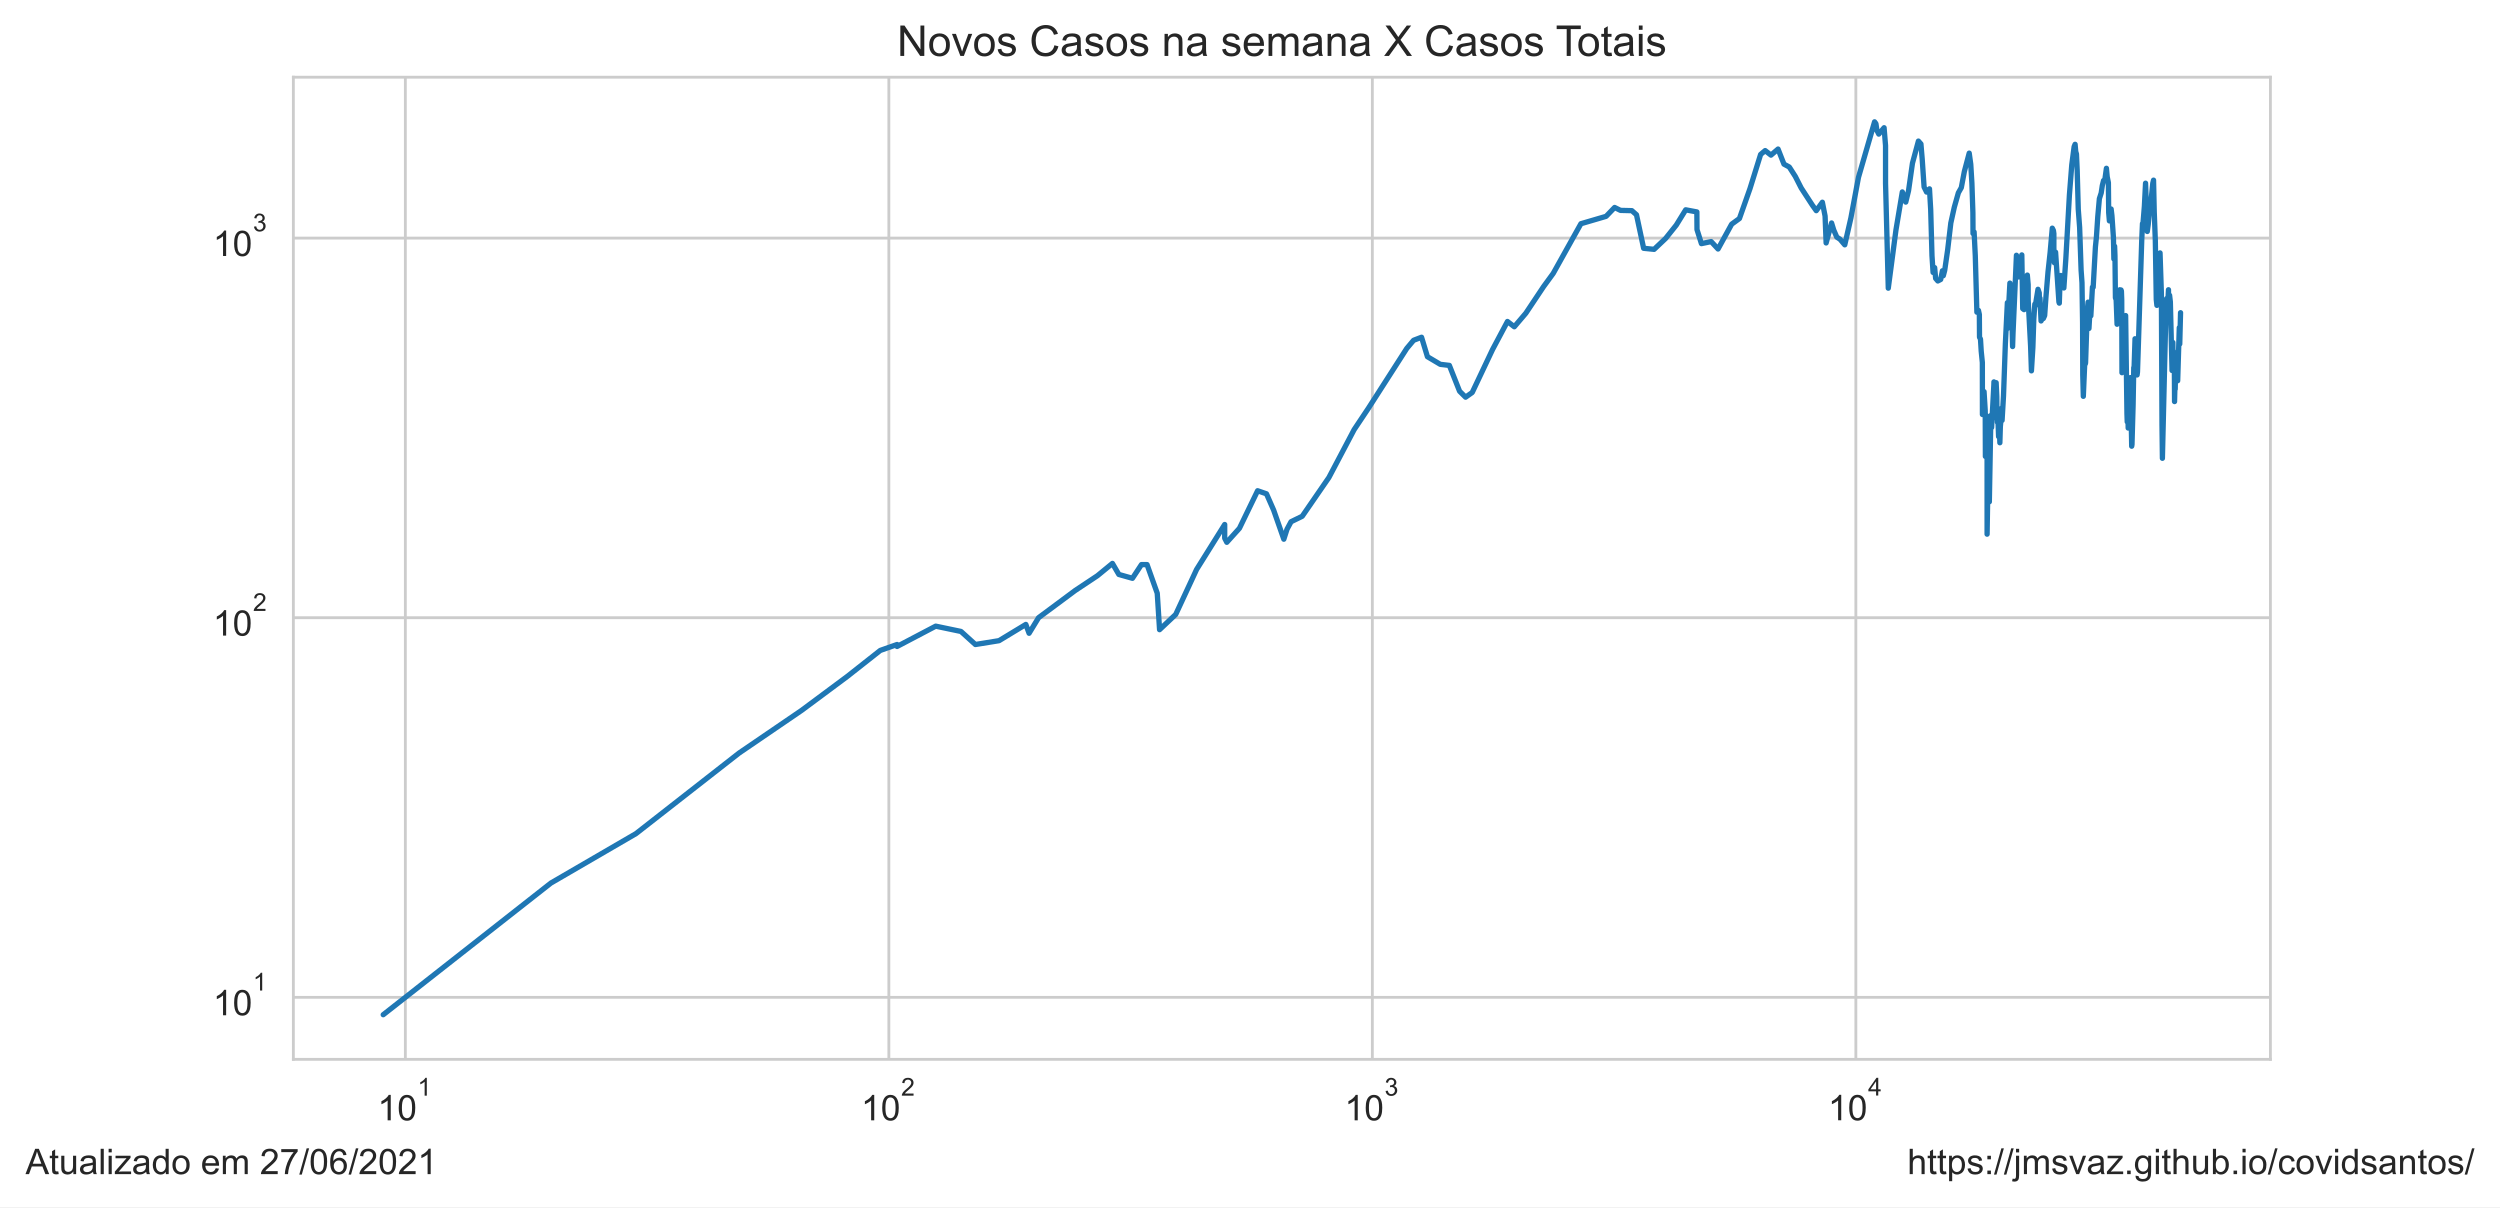
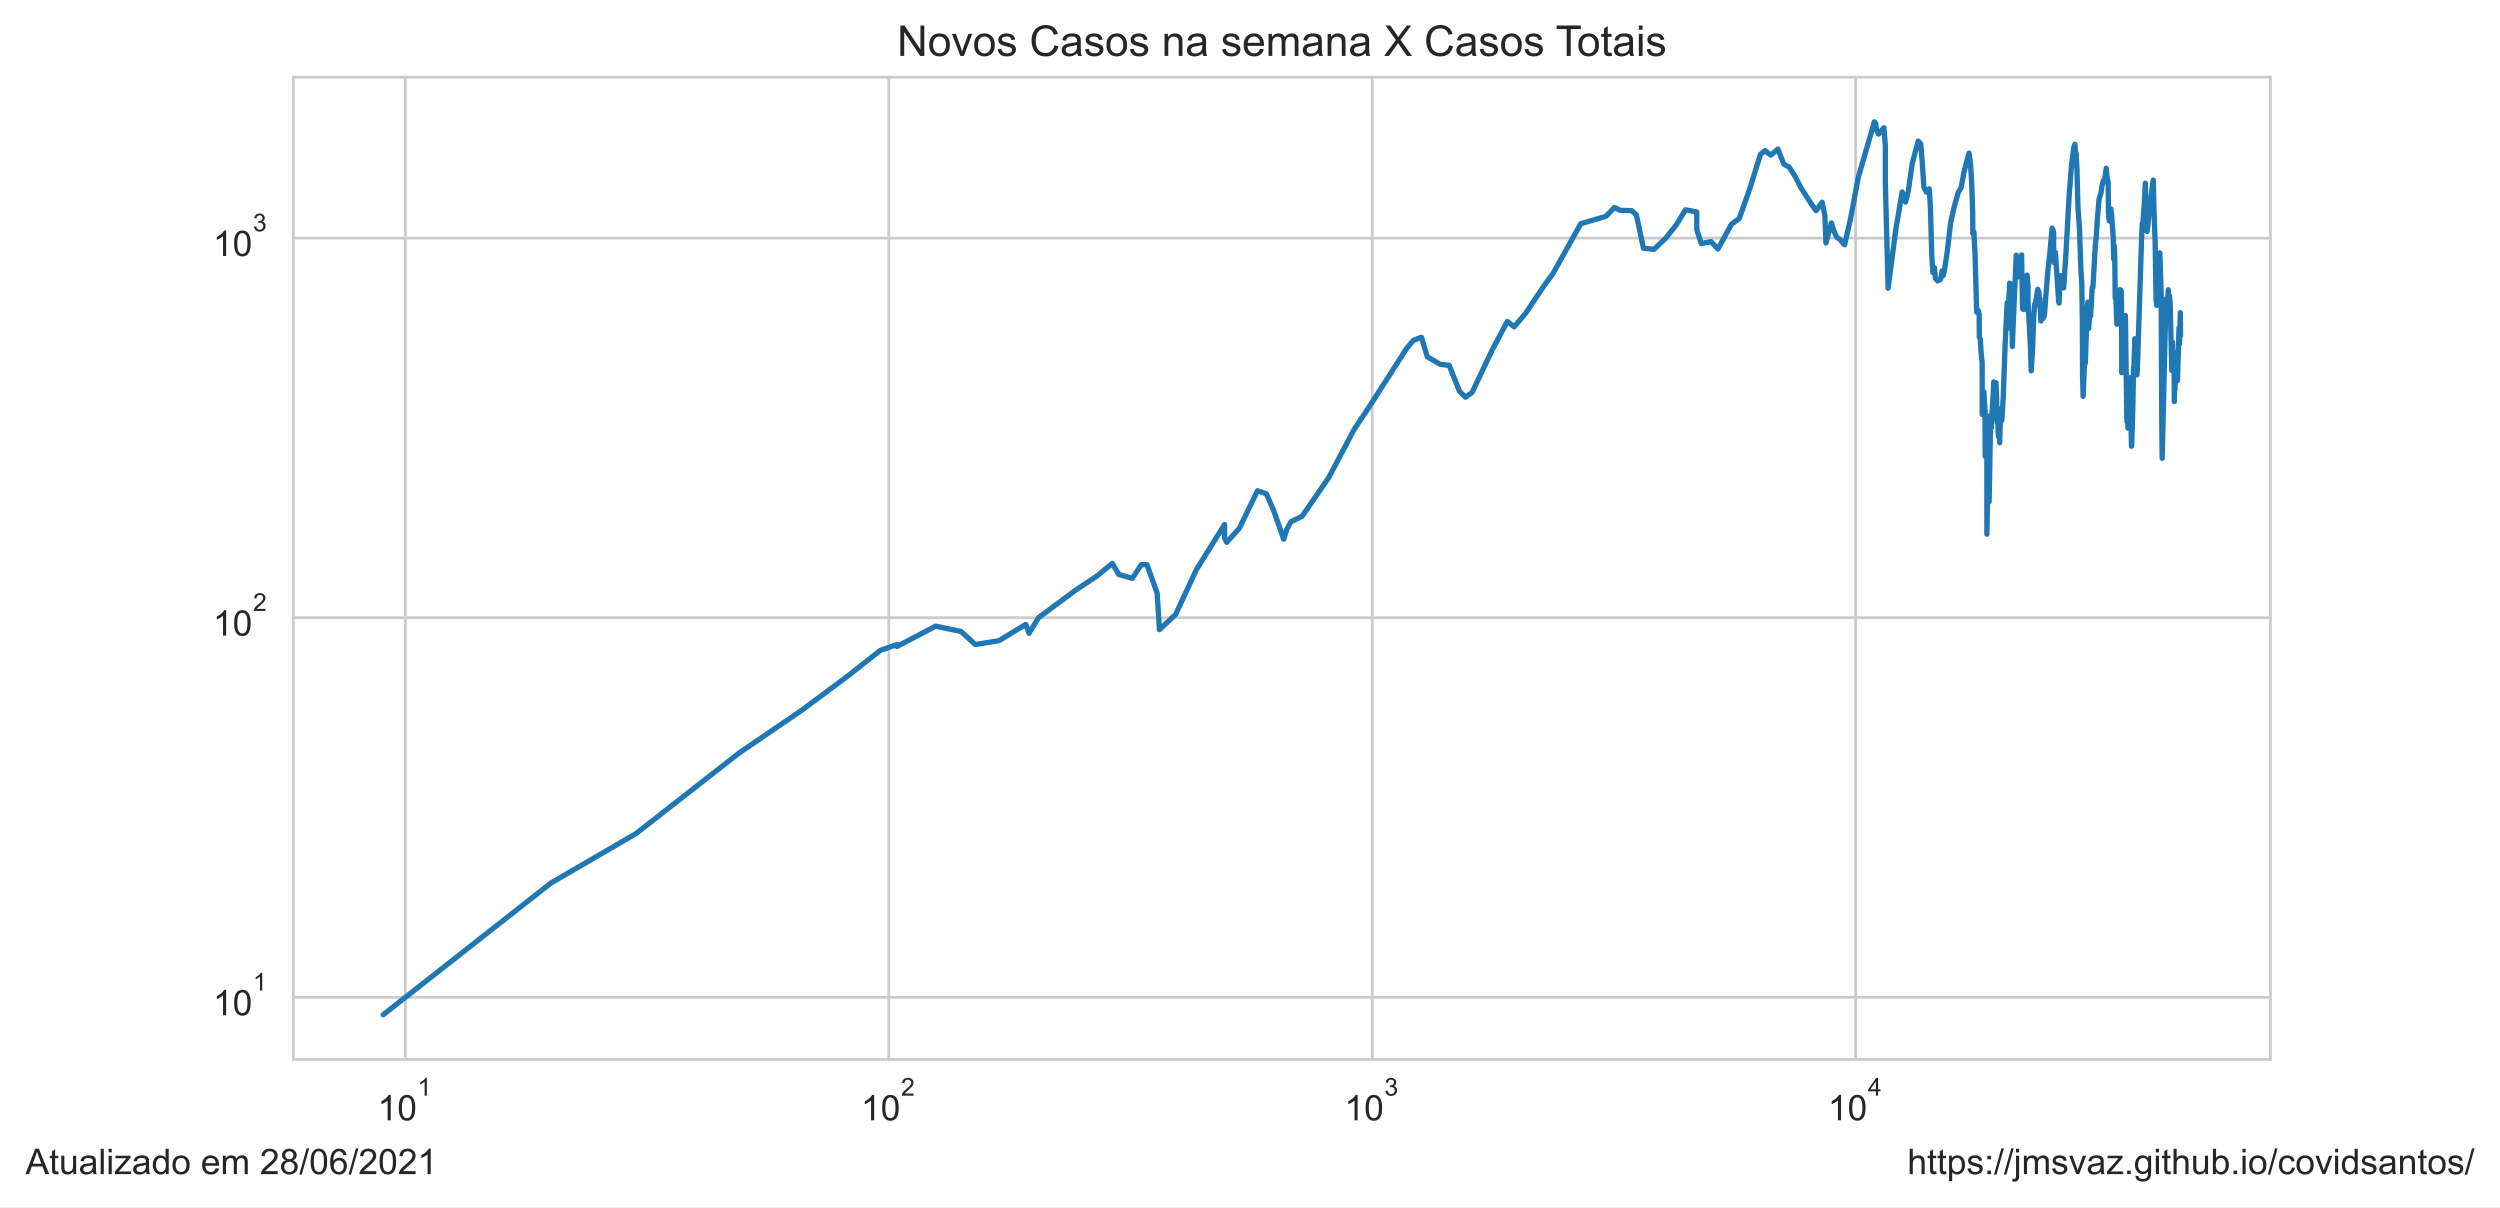
<svg xmlns="http://www.w3.org/2000/svg" xmlns:xlink="http://www.w3.org/1999/xlink" height="340.694pt" version="1.1" viewBox="0 0 705.6 340.694" width="705.6pt">
  <defs>
    <style type="text/css">*{stroke-linecap:butt;stroke-linejoin:round;}</style>
  </defs>
  <g id="figure_1">
    <g id="patch_1">
      <path d="M 0 340.694  L 705.6 340.694  L 705.6 0  L 0 0  z " style="fill:#ffffff;" />
    </g>
    <g id="axes_1">
      <g id="patch_2">
        <path d="M 82.8 298.989  L 640.8 298.989  L 640.8 21.789  L 82.8 21.789  z " style="fill:#ffffff;" />
      </g>
      <g id="matplotlib.axis_1">
        <g id="xtick_1">
          <g id="line2d_1">
-             <path clip-path="url(#p46b539ae5d)" d="M 114.408 298.989  L 114.408 21.789  " style="fill:none;stroke:#cccccc;stroke-linecap:round;stroke-width:0.8;" />
+             <path clip-path="url(#p945e91e698)" d="M 114.407 298.989  L 114.407 21.789  " style="fill:none;stroke:#cccccc;stroke-linecap:round;stroke-width:0.8;" />
          </g>
          <g id="text_1">
-             <g style="fill:#262626;" transform="translate(106.5578 316.3019)scale(0.1 -0.1)">
+             <g style="fill:#262626;" transform="translate(106.557 316.3019)scale(0.1 -0.1)">
              <defs>
                <path d="M 2384 0  L 1822 0  L 1822 3584  Q 1619 3391 1289 3197  Q 959 3003 697 2906  L 697 3450  Q 1169 3672 1522 3987  Q 1875 4303 2022 4600  L 2384 4600  L 2384 0  z " id="ArialMT-31" transform="scale(0.015625)" />
                <path d="M 266 2259  Q 266 3072 433 3567  Q 600 4063 929 4331  Q 1259 4600 1759 4600  Q 2128 4600 2406 4451  Q 2684 4303 2865 4023  Q 3047 3744 3150 3342  Q 3253 2941 3253 2259  Q 3253 1453 3087 958  Q 2922 463 2592 192  Q 2263 -78 1759 -78  Q 1097 -78 719 397  Q 266 969 266 2259  z M 844 2259  Q 844 1131 1108 757  Q 1372 384 1759 384  Q 2147 384 2411 759  Q 2675 1134 2675 2259  Q 2675 3391 2411 3762  Q 2147 4134 1753 4134  Q 1366 4134 1134 3806  Q 844 3388 844 2259  z " id="ArialMT-30" transform="scale(0.015625)" />
              </defs>
              <use transform="translate(0 0.99375)" xlink:href="#ArialMT-31" />
              <use transform="translate(55.61523 0.99375)" xlink:href="#ArialMT-30" />
              <use transform="translate(112.9728 70.6875)scale(0.7)" xlink:href="#ArialMT-31" />
            </g>
          </g>
        </g>
        <g id="xtick_2">
          <g id="line2d_2">
-             <path clip-path="url(#p46b539ae5d)" d="M 250.87 298.989  L 250.87 21.789  " style="fill:none;stroke:#cccccc;stroke-linecap:round;stroke-width:0.8;" />
+             <path clip-path="url(#p945e91e698)" d="M 250.852 298.989  L 250.852 21.789  " style="fill:none;stroke:#cccccc;stroke-linecap:round;stroke-width:0.8;" />
          </g>
          <g id="text_2">
-             <g style="fill:#262626;" transform="translate(243.0201 316.3019)scale(0.1 -0.1)">
+             <g style="fill:#262626;" transform="translate(243.002 316.3019)scale(0.1 -0.1)">
              <defs>
                <path d="M 3222 541  L 3222 0  L 194 0  Q 188 203 259 391  Q 375 700 629 1000  Q 884 1300 1366 1694  Q 2113 2306 2375 2664  Q 2638 3022 2638 3341  Q 2638 3675 2398 3904  Q 2159 4134 1775 4134  Q 1369 4134 1125 3890  Q 881 3647 878 3216  L 300 3275  Q 359 3922 746 4261  Q 1134 4600 1788 4600  Q 2447 4600 2831 4234  Q 3216 3869 3216 3328  Q 3216 3053 3103 2787  Q 2991 2522 2730 2228  Q 2469 1934 1863 1422  Q 1356 997 1212 845  Q 1069 694 975 541  L 3222 541  z " id="ArialMT-32" transform="scale(0.015625)" />
              </defs>
              <use transform="translate(0 0.99375)" xlink:href="#ArialMT-31" />
              <use transform="translate(55.61523 0.99375)" xlink:href="#ArialMT-30" />
              <use transform="translate(112.9728 70.6875)scale(0.7)" xlink:href="#ArialMT-32" />
            </g>
          </g>
        </g>
        <g id="xtick_3">
          <g id="line2d_3">
-             <path clip-path="url(#p46b539ae5d)" d="M 387.332 298.989  L 387.332 21.789  " style="fill:none;stroke:#cccccc;stroke-linecap:round;stroke-width:0.8;" />
+             <path clip-path="url(#p945e91e698)" d="M 387.297 298.989  L 387.297 21.789  " style="fill:none;stroke:#cccccc;stroke-linecap:round;stroke-width:0.8;" />
          </g>
          <g id="text_3">
-             <g style="fill:#262626;" transform="translate(379.4825 316.3019)scale(0.1 -0.1)">
+             <g style="fill:#262626;" transform="translate(379.447 316.3019)scale(0.1 -0.1)">
              <defs>
                <path d="M 269 1209  L 831 1284  Q 928 806 1161 595  Q 1394 384 1728 384  Q 2125 384 2398 659  Q 2672 934 2672 1341  Q 2672 1728 2419 1979  Q 2166 2231 1775 2231  Q 1616 2231 1378 2169  L 1441 2663  Q 1497 2656 1531 2656  Q 1891 2656 2178 2843  Q 2466 3031 2466 3422  Q 2466 3731 2256 3934  Q 2047 4138 1716 4138  Q 1388 4138 1169 3931  Q 950 3725 888 3313  L 325 3413  Q 428 3978 793 4289  Q 1159 4600 1703 4600  Q 2078 4600 2393 4439  Q 2709 4278 2876 4000  Q 3044 3722 3044 3409  Q 3044 3113 2884 2869  Q 2725 2625 2413 2481  Q 2819 2388 3044 2092  Q 3269 1797 3269 1353  Q 3269 753 2831 336  Q 2394 -81 1725 -81  Q 1122 -81 723 278  Q 325 638 269 1209  z " id="ArialMT-33" transform="scale(0.015625)" />
              </defs>
              <use transform="translate(0 0.99375)" xlink:href="#ArialMT-31" />
              <use transform="translate(55.61523 0.99375)" xlink:href="#ArialMT-30" />
              <use transform="translate(112.9728 70.6875)scale(0.7)" xlink:href="#ArialMT-33" />
            </g>
          </g>
        </g>
        <g id="xtick_4">
          <g id="line2d_4">
-             <path clip-path="url(#p46b539ae5d)" d="M 523.795 298.989  L 523.795 21.789  " style="fill:none;stroke:#cccccc;stroke-linecap:round;stroke-width:0.8;" />
+             <path clip-path="url(#p945e91e698)" d="M 523.742 298.989  L 523.742 21.789  " style="fill:none;stroke:#cccccc;stroke-linecap:round;stroke-width:0.8;" />
          </g>
          <g id="text_4">
-             <g style="fill:#262626;" transform="translate(515.9448 316.2019)scale(0.1 -0.1)">
+             <g style="fill:#262626;" transform="translate(515.8921 316.2019)scale(0.1 -0.1)">
              <defs>
                <path d="M 2069 0  L 2069 1097  L 81 1097  L 81 1613  L 2172 4581  L 2631 4581  L 2631 1613  L 3250 1613  L 3250 1097  L 2631 1097  L 2631 0  L 2069 0  z M 2069 1613  L 2069 3678  L 634 1613  L 2069 1613  z " id="ArialMT-34" transform="scale(0.015625)" />
              </defs>
              <use transform="translate(0 0.201563)" xlink:href="#ArialMT-31" />
              <use transform="translate(55.61523 0.201563)" xlink:href="#ArialMT-30" />
              <use transform="translate(112.9728 69.89531)scale(0.7)" xlink:href="#ArialMT-34" />
            </g>
          </g>
        </g>
        <g id="xtick_5" />
        <g id="xtick_6" />
        <g id="xtick_7" />
        <g id="xtick_8" />
        <g id="xtick_9" />
        <g id="xtick_10" />
        <g id="xtick_11" />
        <g id="xtick_12" />
        <g id="xtick_13" />
        <g id="xtick_14" />
        <g id="xtick_15" />
        <g id="xtick_16" />
        <g id="xtick_17" />
        <g id="xtick_18" />
        <g id="xtick_19" />
        <g id="xtick_20" />
        <g id="xtick_21" />
        <g id="xtick_22" />
        <g id="xtick_23" />
        <g id="xtick_24" />
        <g id="xtick_25" />
        <g id="xtick_26" />
        <g id="xtick_27" />
        <g id="xtick_28" />
        <g id="xtick_29" />
        <g id="xtick_30" />
        <g id="xtick_31" />
        <g id="xtick_32" />
        <g id="xtick_33" />
        <g id="xtick_34" />
        <g id="xtick_35" />
        <g id="xtick_36" />
        <g id="xtick_37" />
        <g id="xtick_38" />
      </g>
      <g id="matplotlib.axis_2">
        <g id="ytick_1">
          <g id="line2d_5">
-             <path clip-path="url(#p46b539ae5d)" d="M 82.8 281.487  L 640.8 281.487  " style="fill:none;stroke:#cccccc;stroke-linecap:round;stroke-width:0.8;" />
+             <path clip-path="url(#p945e91e698)" d="M 82.8 281.487  L 640.8 281.487  " style="fill:none;stroke:#cccccc;stroke-linecap:round;stroke-width:0.8;" />
          </g>
          <g id="text_5">
            <g style="fill:#262626;" transform="translate(60.1 286.643)scale(0.1 -0.1)">
              <use transform="translate(0 0.99375)" xlink:href="#ArialMT-31" />
              <use transform="translate(55.61523 0.99375)" xlink:href="#ArialMT-30" />
              <use transform="translate(112.9728 70.6875)scale(0.7)" xlink:href="#ArialMT-31" />
            </g>
          </g>
        </g>
        <g id="ytick_2">
          <g id="line2d_6">
-             <path clip-path="url(#p46b539ae5d)" d="M 82.8 174.342  L 640.8 174.342  " style="fill:none;stroke:#cccccc;stroke-linecap:round;stroke-width:0.8;" />
+             <path clip-path="url(#p945e91e698)" d="M 82.8 174.342  L 640.8 174.342  " style="fill:none;stroke:#cccccc;stroke-linecap:round;stroke-width:0.8;" />
          </g>
          <g id="text_6">
            <g style="fill:#262626;" transform="translate(60.1 179.4987)scale(0.1 -0.1)">
              <use transform="translate(0 0.99375)" xlink:href="#ArialMT-31" />
              <use transform="translate(55.61523 0.99375)" xlink:href="#ArialMT-30" />
              <use transform="translate(112.9728 70.6875)scale(0.7)" xlink:href="#ArialMT-32" />
            </g>
          </g>
        </g>
        <g id="ytick_3">
          <g id="line2d_7">
-             <path clip-path="url(#p46b539ae5d)" d="M 82.8 67.198  L 640.8 67.198  " style="fill:none;stroke:#cccccc;stroke-linecap:round;stroke-width:0.8;" />
+             <path clip-path="url(#p945e91e698)" d="M 82.8 67.198  L 640.8 67.198  " style="fill:none;stroke:#cccccc;stroke-linecap:round;stroke-width:0.8;" />
          </g>
          <g id="text_7">
            <g style="fill:#262626;" transform="translate(60.1 72.35434)scale(0.1 -0.1)">
              <use transform="translate(0 0.99375)" xlink:href="#ArialMT-31" />
              <use transform="translate(55.61523 0.99375)" xlink:href="#ArialMT-30" />
              <use transform="translate(112.9728 70.6875)scale(0.7)" xlink:href="#ArialMT-33" />
            </g>
          </g>
        </g>
        <g id="ytick_4" />
        <g id="ytick_5" />
        <g id="ytick_6" />
        <g id="ytick_7" />
        <g id="ytick_8" />
        <g id="ytick_9" />
        <g id="ytick_10" />
        <g id="ytick_11" />
        <g id="ytick_12" />
        <g id="ytick_13" />
        <g id="ytick_14" />
        <g id="ytick_15" />
        <g id="ytick_16" />
        <g id="ytick_17" />
        <g id="ytick_18" />
        <g id="ytick_19" />
        <g id="ytick_20" />
        <g id="ytick_21" />
        <g id="ytick_22" />
        <g id="ytick_23" />
      </g>
      <g id="line2d_8">
-         <path clip-path="url(#p46b539ae5d)" d="M 108.164 286.389  L 155.487 249.233  L 179.517 235.269  L 208.594 212.544  L 226.245 200.499  L 239.109 190.939  L 248.451 183.577  L 253.195 181.905  L 253.195 182.455  L 264.095 176.729  L 271.233 178.222  L 275.294 181.905  L 281.968 180.823  L 289.53 176.242  L 290.449 178.731  L 293.123 174.342  L 303.491 166.641  L 309.735 162.493  L 313.97 159.019  L 315.781 162.134  L 319.619 163.22  L 322.164 159.355  L 323.745 159.355  L 326.62 167.436  L 327.276 177.719  L 331.831 173.421  L 337.727 160.724  L 345.658 148.037  L 345.658 151.894  L 346.253 153.057  L 349.818 149.107  L 354.947 138.508  L 357.452 139.377  L 359.478 143.988  L 362.347 152.182  L 363.243 149.378  L 364.389 147.251  L 367.534 145.716  L 375.063 134.783  L 382.197 121.248  L 386.196 115.258  L 397.041 98.348  L 398.971 96.043  L 401.217 95.186  L 402.881 100.678  L 406.507 102.829  L 409.066 103.13  L 411.952 110.42  L 413.649 112.1  L 415.52 110.775  L 421.272 98.622  L 425.465 90.736  L 427.396 92.226  L 430.651 88.403  L 435.655 80.896  L 438.371 77.176  L 446.197 63.145  L 453.304 61.06  L 455.708 58.559  L 457.367 59.378  L 460.57 59.457  L 461.881 60.614  L 463.902 70.077  L 466.855 70.375  L 470.11 67.291  L 473.112 63.531  L 475.769 59.221  L 478.922 59.813  L 478.96 64.795  L 480.21 68.76  L 482.964 68.186  L 484.903 70.276  L 488.74 63.274  L 490.937 61.676  L 493.915 53.234  L 496.918 43.587  L 498.201 42.507  L 499.839 43.783  L 501.838 42.071  L 503.505 46.327  L 505.005 47.137  L 506.698 49.78  L 508.374 53.062  L 511.496 57.869  L 512.623 59.457  L 514.344 57.076  L 515.111 60.979  L 515.405 68.567  L 516.942 62.933  L 517.557 64.928  L 518.414 66.92  L 519.334 67.525  L 520.667 69.098  L 522.398 61.511  L 524.531 50.069  L 529.076 34.389  L 529.459 34.898  L 529.734 36.796  L 530.267 37.848  L 531.763 36.051  L 532.176 41.105  L 532.176 51.741  L 532.947 81.335  L 535.111 64.928  L 536.91 54.174  L 537.881 57.039  L 538.665 53.823  L 539.771 46.061  L 541.453 39.821  L 542.161 40.629  L 542.525 44.951  L 543.055 52.788  L 543.757 54.209  L 544.576 53.303  L 544.918 59.182  L 545.282 72.152  L 545.59 76.889  L 546.032 75.533  L 546.316 78.581  L 546.933 79.3  L 547.738 78.879  L 548.226 76.432  L 548.477 77.815  L 548.87 76.319  L 549.707 70.525  L 550.599 62.933  L 551.583 58.482  L 552.729 54.42  L 553.559 52.959  L 554.414 48.424  L 555.791 43.224  L 556.224 46.357  L 556.546 51.674  L 556.828 60.012  L 556.865 65.913  L 557.17 65.463  L 557.506 72.204  L 557.954 88.11  L 558.396 87.603  L 558.653 88.772  L 558.696 95.186  L 558.971 95.699  L 559.174 99.081  L 559.499 102.331  L 559.519 116.989  L 559.771 116.989  L 559.978 110.538  L 560.308 115.916  L 560.356 128.819  L 560.615 117.261  L 560.834 128.47  L 560.837 150.759  L 561.119 133.605  L 561.471 141.626  L 561.471 141.626  L 561.909 117.261  L 562.111 120.657  L 562.747 108.573  L 562.769 107.787  L 562.769 114.997  L 563.173 108.686  L 563.389 108.01  L 563.571 111.856  L 563.622 118.226  L 563.764 118.226  L 563.764 119.212  L 563.828 116.315  L 564.081 123.222  L 564.332 121.248  L 564.44 124.96  L 564.58 120.364  L 564.761 118.365  L 564.892 115.258  L 565.066 118.646  L 565.47 111.735  L 565.992 97.005  L 566.56 85.418  L 566.58 92.706  L 567.272 79.907  L 567.542 82.549  L 567.808 88.403  L 568.033 97.806  L 568.157 94.012  L 568.157 94.012  L 569.119 72.049  L 569.52 77.292  L 569.739 78.167  L 570.06 76.774  L 570.636 71.946  L 570.636 71.946  L 570.89 87.1  L 571.269 87.387  L 571.762 80.337  L 572.191 77.64  L 572.428 80.337  L 572.436 85.144  L 572.444 84.939  L 573.116 97.716  L 573.35 104.666  L 573.757 98.076  L 574.019 90.046  L 574.31 85.833  L 574.563 85.556  L 575.203 81.651  L 575.558 82.678  L 575.637 86.252  L 575.758 84.129  L 576.066 90.582  L 576.435 89.895  L 576.712 89.895  L 577.085 89.068  L 577.467 83.596  L 578.03 76.774  L 578.627 71.281  L 579.235 64.399  L 579.557 65.061  L 579.682 65.958  L 579.682 69.978  L 579.832 74.162  L 580.169 71.179  L 581.107 85.212  L 581.218 85.556  L 581.335 82.098  L 581.639 77.756  L 581.871 80.337  L 582.228 79.846  L 582.504 81.272  L 583.064 72.988  L 584.07 55.026  L 584.735 46.536  L 585.405 41.398  L 585.674 40.734  L 585.851 42.781  L 586.059 43.475  L 586.264 48.083  L 586.569 59.065  L 586.954 64.18  L 587.369 76.206  L 587.62 79.785  L 587.787 91.046  L 587.837 105.825  L 587.996 111.856  L 588.448 101.254  L 588.553 102.729  L 588.629 102.43  L 589.127 87.387  L 589.341 85.281  L 589.435 91.279  L 589.587 92.706  L 589.905 87.243  L 590.118 89.143  L 590.571 81.021  L 590.778 81.084  L 591.41 69.683  L 591.703 66.781  L 592.077 61.142  L 592.526 56.076  L 593.045 54.456  L 593.353 52.38  L 593.711 50.947  L 594.033 51.013  L 594.513 47.501  L 594.733 49.876  L 595.071 51.575  L 595.156 60.012  L 595.353 62.342  L 595.846 58.987  L 596.072 60.897  L 596.499 67.152  L 596.619 73.094  L 596.825 69.487  L 596.925 72.152  L 597.056 84.062  L 597.264 84.6  L 597.521 91.514  L 597.678 89.743  L 598.163 82.162  L 598.301 81.779  L 598.487 82.484  L 598.639 81.842  L 598.747 82.162  L 598.837 84.667  L 598.905 105.189  L 599.478 91.357  L 599.625 91.514  L 599.854 89.895  L 599.857 91.671  L 599.939 89.068  L 600.309 116.718  L 600.39 119.069  L 600.455 113.969  L 600.514 115.783  L 600.583 116.182  L 600.656 120.804  L 600.753 116.853  L 600.847 118.505  L 601.197 107.234  L 601.275 106.578  L 601.649 125.936  L 601.732 125.445  L 602.049 114.224  L 602.234 103.738  L 602.299 104.666  L 602.59 95.613  L 602.674 101.546  L 602.835 99.452  L 603.169 105.825  L 603.282 104.979  L 603.44 100.202  L 604.486 67.713  L 604.692 63.103  L 604.844 63.018  L 605.229 58.213  L 605.558 51.708  L 606.047 65.328  L 606.314 63.359  L 606.898 56.74  L 607.06 57.188  L 607.601 51.741  L 607.816 50.849  L 608.014 59.853  L 608.318 67.901  L 608.586 84.532  L 608.763 86.182  L 608.942 81.335  L 609.025 82.939  L 609.648 71.382  L 610.025 82.678  L 610.201 119.929  L 610.316 129.347  L 611.316 87.315  L 611.517 84.263  L 611.824 85.903  L 612.031 81.779  L 612.131 90.428  L 612.342 83.332  L 612.56 85.212  L 613.035 104.562  L 613.259 96.653  L 613.31 100.202  L 613.407 99.081  L 613.59 101.937  L 613.676 100.392  L 613.743 113.337  L 613.834 109.603  L 613.928 109.835  L 614.035 104.666  L 614.087 104.77  L 614.167 104.874  L 614.441 102.331  L 614.542 101.643  L 614.628 107.454  L 615.083 92.465  L 615.212 97.093  L 615.436 88.257  L 615.436 88.257  " style="fill:none;stroke:#1f77b4;stroke-linecap:round;stroke-width:1.5;" />
+         <path clip-path="url(#p945e91e698)" d="M 108.164 286.389  L 155.481 249.233  L 179.508 235.269  L 208.581 212.544  L 226.23 200.499  L 239.092 190.939  L 248.433 183.577  L 253.176 181.905  L 253.176 182.455  L 264.075 176.729  L 271.212 178.222  L 275.273 181.905  L 281.946 180.823  L 289.507 176.242  L 290.426 178.731  L 293.1 174.342  L 303.466 166.641  L 309.709 162.493  L 313.944 159.019  L 315.755 162.134  L 319.592 163.22  L 322.137 159.355  L 323.717 159.355  L 326.592 167.436  L 327.248 177.719  L 331.803 173.421  L 337.698 160.724  L 345.627 148.037  L 345.627 151.894  L 346.223 153.057  L 349.788 149.107  L 354.916 138.508  L 357.421 139.377  L 359.446 143.988  L 362.314 152.182  L 363.211 149.378  L 364.357 147.251  L 367.501 145.716  L 375.029 134.783  L 382.163 121.248  L 386.16 115.258  L 397.004 98.348  L 398.935 96.043  L 401.18 95.186  L 402.844 100.678  L 406.469 102.829  L 409.028 103.13  L 411.913 110.42  L 413.61 112.1  L 415.481 110.775  L 421.232 98.622  L 425.425 90.736  L 427.355 92.226  L 430.61 88.403  L 435.613 80.896  L 438.329 77.176  L 446.154 63.145  L 453.261 61.06  L 455.664 58.559  L 457.323 59.378  L 460.525 59.457  L 461.836 60.614  L 463.857 70.077  L 466.81 70.375  L 470.064 67.291  L 473.065 63.531  L 475.723 59.221  L 478.875 59.813  L 478.913 64.795  L 480.163 68.76  L 482.916 68.186  L 484.855 70.276  L 488.692 63.274  L 490.888 61.676  L 493.866 53.234  L 496.869 43.587  L 498.151 42.507  L 499.789 43.783  L 501.788 42.071  L 503.455 46.327  L 504.955 47.137  L 506.647 49.78  L 508.323 53.062  L 511.445 57.869  L 512.572 59.457  L 514.293 57.076  L 515.059 60.979  L 515.353 68.567  L 516.89 62.933  L 517.505 64.928  L 518.361 66.92  L 519.282 67.525  L 520.615 69.098  L 522.345 61.511  L 524.478 50.069  L 529.022 34.389  L 529.406 34.898  L 529.68 36.796  L 530.214 37.848  L 531.709 36.051  L 532.122 41.105  L 532.122 51.741  L 532.894 81.335  L 535.057 64.928  L 536.856 54.174  L 537.826 57.039  L 538.611 53.823  L 539.716 46.061  L 541.398 39.821  L 542.106 40.629  L 542.47 44.951  L 542.999 52.788  L 543.702 54.209  L 544.521 53.303  L 544.862 59.182  L 545.226 72.152  L 545.535 76.889  L 545.976 75.533  L 546.26 78.581  L 546.877 79.3  L 547.682 78.879  L 548.17 76.432  L 548.421 77.815  L 548.814 76.319  L 549.651 70.525  L 550.543 62.933  L 551.527 58.482  L 552.672 54.42  L 553.503 52.959  L 554.357 48.424  L 555.734 43.224  L 556.167 46.357  L 556.489 51.674  L 556.771 60.012  L 556.808 65.913  L 557.113 65.463  L 557.449 72.204  L 557.897 88.11  L 558.339 87.603  L 558.596 88.772  L 558.639 95.186  L 558.914 95.699  L 559.117 99.081  L 559.442 102.331  L 559.461 116.989  L 559.714 116.989  L 559.92 110.538  L 560.251 115.916  L 560.299 128.819  L 560.557 117.261  L 560.776 128.47  L 560.78 150.759  L 561.061 133.605  L 561.414 141.626  L 561.414 141.626  L 561.851 117.261  L 562.054 120.657  L 562.69 108.573  L 562.711 107.787  L 562.711 114.997  L 563.115 108.686  L 563.331 108.01  L 563.513 111.856  L 563.564 118.226  L 563.707 118.226  L 563.707 119.212  L 563.77 116.315  L 564.023 123.222  L 564.274 121.248  L 564.382 124.96  L 564.522 120.364  L 564.703 118.365  L 564.834 115.258  L 565.008 118.646  L 565.412 111.735  L 565.934 97.005  L 566.501 85.418  L 566.522 92.706  L 567.214 79.907  L 567.484 82.549  L 567.75 88.403  L 567.975 97.806  L 568.098 94.012  L 568.098 94.012  L 569.06 72.049  L 569.462 77.292  L 569.68 78.167  L 570.002 76.774  L 570.577 71.946  L 570.577 71.946  L 570.832 87.1  L 571.211 87.387  L 571.703 80.337  L 572.132 77.64  L 572.37 80.337  L 572.377 85.144  L 572.385 84.939  L 573.057 97.716  L 573.291 104.666  L 573.698 98.076  L 573.96 90.046  L 574.251 85.833  L 574.503 85.556  L 575.144 81.651  L 575.499 82.678  L 575.578 86.252  L 575.699 84.129  L 576.006 90.582  L 576.376 89.895  L 576.653 89.895  L 577.025 89.068  L 577.408 83.596  L 577.97 76.774  L 578.568 71.281  L 579.175 64.399  L 579.498 65.061  L 579.622 65.958  L 579.622 69.978  L 579.772 74.162  L 580.11 71.179  L 581.047 85.212  L 581.158 85.556  L 581.275 82.098  L 581.579 77.756  L 581.811 80.337  L 582.168 79.846  L 582.443 81.272  L 583.004 72.988  L 584.009 55.026  L 584.674 46.536  L 585.344 41.398  L 585.614 40.734  L 585.791 42.781  L 585.998 43.475  L 586.203 48.083  L 586.508 59.065  L 586.893 64.18  L 587.308 76.206  L 587.559 79.785  L 587.726 91.046  L 587.777 105.825  L 587.935 111.856  L 588.387 101.254  L 588.492 102.729  L 588.568 102.43  L 589.066 87.387  L 589.28 85.281  L 589.374 91.279  L 589.526 92.706  L 589.844 87.243  L 590.057 89.143  L 590.51 81.021  L 590.717 81.084  L 591.349 69.683  L 591.642 66.781  L 592.016 61.142  L 592.465 56.076  L 592.983 54.456  L 593.292 52.38  L 593.65 50.947  L 593.971 51.013  L 594.451 47.501  L 594.672 49.876  L 595.009 51.575  L 595.095 60.012  L 595.292 62.342  L 595.784 58.987  L 596.01 60.897  L 596.437 67.152  L 596.557 73.094  L 596.763 69.487  L 596.863 72.152  L 596.994 84.062  L 597.202 84.6  L 597.459 91.514  L 597.616 89.743  L 598.101 82.162  L 598.239 81.779  L 598.424 82.484  L 598.577 81.842  L 598.684 82.162  L 598.775 84.667  L 598.843 105.189  L 599.416 91.357  L 599.563 91.514  L 599.791 89.895  L 599.795 91.671  L 599.877 89.068  L 600.246 116.718  L 600.328 119.069  L 600.393 113.969  L 600.451 115.783  L 600.521 116.182  L 600.594 120.804  L 600.691 116.853  L 600.785 118.505  L 601.134 107.234  L 601.213 106.578  L 601.587 125.936  L 601.669 125.445  L 601.987 114.224  L 602.172 103.738  L 602.236 104.666  L 602.527 95.613  L 602.612 101.546  L 602.773 99.452  L 603.106 105.825  L 603.219 104.979  L 603.377 100.202  L 604.423 67.713  L 604.629 63.103  L 604.781 63.018  L 605.166 58.213  L 605.495 51.708  L 605.983 65.328  L 606.251 63.359  L 606.835 56.74  L 606.997 57.188  L 607.538 51.741  L 607.752 50.849  L 607.95 59.853  L 608.254 67.901  L 608.523 84.532  L 608.699 86.182  L 608.879 81.335  L 608.962 82.939  L 609.584 71.382  L 609.962 82.678  L 610.137 119.929  L 610.253 129.347  L 611.252 87.315  L 611.453 84.263  L 611.76 85.903  L 611.967 81.779  L 612.068 90.428  L 612.278 83.332  L 612.496 85.212  L 612.971 104.562  L 613.195 96.653  L 613.246 100.202  L 613.343 99.081  L 613.526 101.937  L 613.612 100.392  L 613.679 113.337  L 613.77 109.603  L 613.863 109.835  L 613.971 104.666  L 614.022 104.77  L 614.102 104.874  L 614.377 102.331  L 614.478 101.643  L 614.564 107.454  L 615.019 92.465  L 615.148 97.093  L 615.372 88.257  L 615.436 94.68  L 615.436 94.68  " style="fill:none;stroke:#1f77b4;stroke-linecap:round;stroke-width:1.5;" />
      </g>
      <g id="patch_3">
        <path d="M 82.8 298.989  L 82.8 21.789  " style="fill:none;stroke:#cccccc;stroke-linecap:square;stroke-linejoin:miter;stroke-width:0.8;" />
      </g>
      <g id="patch_4">
        <path d="M 640.8 298.989  L 640.8 21.789  " style="fill:none;stroke:#cccccc;stroke-linecap:square;stroke-linejoin:miter;stroke-width:0.8;" />
      </g>
      <g id="patch_5">
        <path d="M 82.8 298.989  L 640.8 298.989  " style="fill:none;stroke:#cccccc;stroke-linecap:square;stroke-linejoin:miter;stroke-width:0.8;" />
      </g>
      <g id="patch_6">
        <path d="M 82.8 21.789  L 640.8 21.789  " style="fill:none;stroke:#cccccc;stroke-linecap:square;stroke-linejoin:miter;stroke-width:0.8;" />
      </g>
      <g id="text_8">
        <g style="fill:#262626;" transform="translate(253.1953 15.78937)scale(0.12 -0.12)">
          <defs>
            <path d="M 488 0  L 488 4581  L 1109 4581  L 3516 984  L 3516 4581  L 4097 4581  L 4097 0  L 3475 0  L 1069 3600  L 1069 0  L 488 0  z " id="ArialMT-4e" transform="scale(0.015625)" />
            <path d="M 213 1659  Q 213 2581 725 3025  Q 1153 3394 1769 3394  Q 2453 3394 2887 2945  Q 3322 2497 3322 1706  Q 3322 1066 3130 698  Q 2938 331 2570 128  Q 2203 -75 1769 -75  Q 1072 -75 642 372  Q 213 819 213 1659  z M 791 1659  Q 791 1022 1069 705  Q 1347 388 1769 388  Q 2188 388 2466 706  Q 2744 1025 2744 1678  Q 2744 2294 2464 2611  Q 2184 2928 1769 2928  Q 1347 2928 1069 2612  Q 791 2297 791 1659  z " id="ArialMT-6f" transform="scale(0.015625)" />
            <path d="M 1344 0  L 81 3319  L 675 3319  L 1388 1331  Q 1503 1009 1600 663  Q 1675 925 1809 1294  L 2547 3319  L 3125 3319  L 1869 0  L 1344 0  z " id="ArialMT-76" transform="scale(0.015625)" />
            <path d="M 197 991  L 753 1078  Q 800 744 1014 566  Q 1228 388 1613 388  Q 2000 388 2187 545  Q 2375 703 2375 916  Q 2375 1106 2209 1216  Q 2094 1291 1634 1406  Q 1016 1563 777 1677  Q 538 1791 414 1992  Q 291 2194 291 2438  Q 291 2659 392 2848  Q 494 3038 669 3163  Q 800 3259 1026 3326  Q 1253 3394 1513 3394  Q 1903 3394 2198 3281  Q 2494 3169 2634 2976  Q 2775 2784 2828 2463  L 2278 2388  Q 2241 2644 2061 2787  Q 1881 2931 1553 2931  Q 1166 2931 1000 2803  Q 834 2675 834 2503  Q 834 2394 903 2306  Q 972 2216 1119 2156  Q 1203 2125 1616 2013  Q 2213 1853 2448 1751  Q 2684 1650 2818 1456  Q 2953 1263 2953 975  Q 2953 694 2789 445  Q 2625 197 2315 61  Q 2006 -75 1616 -75  Q 969 -75 630 194  Q 291 463 197 991  z " id="ArialMT-73" transform="scale(0.015625)" />
            <path id="ArialMT-20" transform="scale(0.015625)" />
            <path d="M 3763 1606  L 4369 1453  Q 4178 706 3683 314  Q 3188 -78 2472 -78  Q 1731 -78 1267 223  Q 803 525 561 1097  Q 319 1669 319 2325  Q 319 3041 592 3573  Q 866 4106 1370 4382  Q 1875 4659 2481 4659  Q 3169 4659 3637 4309  Q 4106 3959 4291 3325  L 3694 3184  Q 3534 3684 3231 3912  Q 2928 4141 2469 4141  Q 1941 4141 1586 3887  Q 1231 3634 1087 3207  Q 944 2781 944 2328  Q 944 1744 1114 1308  Q 1284 872 1643 656  Q 2003 441 2422 441  Q 2931 441 3284 734  Q 3638 1028 3763 1606  z " id="ArialMT-43" transform="scale(0.015625)" />
            <path d="M 2588 409  Q 2275 144 1986 34  Q 1697 -75 1366 -75  Q 819 -75 525 192  Q 231 459 231 875  Q 231 1119 342 1320  Q 453 1522 633 1644  Q 813 1766 1038 1828  Q 1203 1872 1538 1913  Q 2219 1994 2541 2106  Q 2544 2222 2544 2253  Q 2544 2597 2384 2738  Q 2169 2928 1744 2928  Q 1347 2928 1158 2789  Q 969 2650 878 2297  L 328 2372  Q 403 2725 575 2942  Q 747 3159 1072 3276  Q 1397 3394 1825 3394  Q 2250 3394 2515 3294  Q 2781 3194 2906 3042  Q 3031 2891 3081 2659  Q 3109 2516 3109 2141  L 3109 1391  Q 3109 606 3145 398  Q 3181 191 3288 0  L 2700 0  Q 2613 175 2588 409  z M 2541 1666  Q 2234 1541 1622 1453  Q 1275 1403 1131 1340  Q 988 1278 909 1158  Q 831 1038 831 891  Q 831 666 1001 516  Q 1172 366 1500 366  Q 1825 366 2078 508  Q 2331 650 2450 897  Q 2541 1088 2541 1459  L 2541 1666  z " id="ArialMT-61" transform="scale(0.015625)" />
            <path d="M 422 0  L 422 3319  L 928 3319  L 928 2847  Q 1294 3394 1984 3394  Q 2284 3394 2536 3286  Q 2788 3178 2913 3003  Q 3038 2828 3088 2588  Q 3119 2431 3119 2041  L 3119 0  L 2556 0  L 2556 2019  Q 2556 2363 2490 2533  Q 2425 2703 2258 2804  Q 2091 2906 1866 2906  Q 1506 2906 1245 2678  Q 984 2450 984 1813  L 984 0  L 422 0  z " id="ArialMT-6e" transform="scale(0.015625)" />
            <path d="M 2694 1069  L 3275 997  Q 3138 488 2766 206  Q 2394 -75 1816 -75  Q 1088 -75 661 373  Q 234 822 234 1631  Q 234 2469 665 2931  Q 1097 3394 1784 3394  Q 2450 3394 2872 2941  Q 3294 2488 3294 1666  Q 3294 1616 3291 1516  L 816 1516  Q 847 969 1125 678  Q 1403 388 1819 388  Q 2128 388 2347 550  Q 2566 713 2694 1069  z M 847 1978  L 2700 1978  Q 2663 2397 2488 2606  Q 2219 2931 1791 2931  Q 1403 2931 1139 2672  Q 875 2413 847 1978  z " id="ArialMT-65" transform="scale(0.015625)" />
            <path d="M 422 0  L 422 3319  L 925 3319  L 925 2853  Q 1081 3097 1340 3245  Q 1600 3394 1931 3394  Q 2300 3394 2536 3241  Q 2772 3088 2869 2813  Q 3263 3394 3894 3394  Q 4388 3394 4653 3120  Q 4919 2847 4919 2278  L 4919 0  L 4359 0  L 4359 2091  Q 4359 2428 4304 2576  Q 4250 2725 4106 2815  Q 3963 2906 3769 2906  Q 3419 2906 3187 2673  Q 2956 2441 2956 1928  L 2956 0  L 2394 0  L 2394 2156  Q 2394 2531 2256 2718  Q 2119 2906 1806 2906  Q 1569 2906 1367 2781  Q 1166 2656 1075 2415  Q 984 2175 984 1722  L 984 0  L 422 0  z " id="ArialMT-6d" transform="scale(0.015625)" />
            <path d="M 28 0  L 1800 2388  L 238 4581  L 959 4581  L 1791 3406  Q 2050 3041 2159 2844  Q 2313 3094 2522 3366  L 3444 4581  L 4103 4581  L 2494 2422  L 4228 0  L 3478 0  L 2325 1634  Q 2228 1775 2125 1941  Q 1972 1691 1906 1597  L 756 0  L 28 0  z " id="ArialMT-58" transform="scale(0.015625)" />
            <path d="M 1659 0  L 1659 4041  L 150 4041  L 150 4581  L 3781 4581  L 3781 4041  L 2266 4041  L 2266 0  L 1659 0  z " id="ArialMT-54" transform="scale(0.015625)" />
            <path d="M 1650 503  L 1731 6  Q 1494 -44 1306 -44  Q 1000 -44 831 53  Q 663 150 594 308  Q 525 466 525 972  L 525 2881  L 113 2881  L 113 3319  L 525 3319  L 525 4141  L 1084 4478  L 1084 3319  L 1650 3319  L 1650 2881  L 1084 2881  L 1084 941  Q 1084 700 1114 631  Q 1144 563 1211 522  Q 1278 481 1403 481  Q 1497 481 1650 503  z " id="ArialMT-74" transform="scale(0.015625)" />
            <path d="M 425 3934  L 425 4581  L 988 4581  L 988 3934  L 425 3934  z M 425 0  L 425 3319  L 988 3319  L 988 0  L 425 0  z " id="ArialMT-69" transform="scale(0.015625)" />
          </defs>
          <use xlink:href="#ArialMT-4e" />
          <use x="72.217" xlink:href="#ArialMT-6f" />
          <use x="127.832" xlink:href="#ArialMT-76" />
          <use x="177.832" xlink:href="#ArialMT-6f" />
          <use x="233.447" xlink:href="#ArialMT-73" />
          <use x="283.447" xlink:href="#ArialMT-20" />
          <use x="311.23" xlink:href="#ArialMT-43" />
          <use x="383.447" xlink:href="#ArialMT-61" />
          <use x="439.062" xlink:href="#ArialMT-73" />
          <use x="489.062" xlink:href="#ArialMT-6f" />
          <use x="544.678" xlink:href="#ArialMT-73" />
          <use x="594.678" xlink:href="#ArialMT-20" />
          <use x="622.461" xlink:href="#ArialMT-6e" />
          <use x="678.076" xlink:href="#ArialMT-61" />
          <use x="733.691" xlink:href="#ArialMT-20" />
          <use x="761.475" xlink:href="#ArialMT-73" />
          <use x="811.475" xlink:href="#ArialMT-65" />
          <use x="867.09" xlink:href="#ArialMT-6d" />
          <use x="950.391" xlink:href="#ArialMT-61" />
          <use x="1006.006" xlink:href="#ArialMT-6e" />
          <use x="1061.621" xlink:href="#ArialMT-61" />
          <use x="1117.236" xlink:href="#ArialMT-20" />
          <use x="1145.02" xlink:href="#ArialMT-58" />
          <use x="1211.719" xlink:href="#ArialMT-20" />
          <use x="1239.502" xlink:href="#ArialMT-43" />
          <use x="1311.719" xlink:href="#ArialMT-61" />
          <use x="1367.334" xlink:href="#ArialMT-73" />
          <use x="1417.334" xlink:href="#ArialMT-6f" />
          <use x="1472.949" xlink:href="#ArialMT-73" />
          <use x="1522.949" xlink:href="#ArialMT-20" />
          <use x="1548.982" xlink:href="#ArialMT-54" />
          <use x="1598.941" xlink:href="#ArialMT-6f" />
          <use x="1654.557" xlink:href="#ArialMT-74" />
          <use x="1682.34" xlink:href="#ArialMT-61" />
          <use x="1737.955" xlink:href="#ArialMT-69" />
          <use x="1760.172" xlink:href="#ArialMT-73" />
        </g>
      </g>
    </g>
    <g id="text_9">
      <g style="fill:#262626;" transform="translate(7.2 331.3894)scale(0.1 -0.1)">
        <defs>
          <path d="M -9 0  L 1750 4581  L 2403 4581  L 4278 0  L 3588 0  L 3053 1388  L 1138 1388  L 634 0  L -9 0  z M 1313 1881  L 2866 1881  L 2388 3150  Q 2169 3728 2063 4100  Q 1975 3659 1816 3225  L 1313 1881  z " id="ArialMT-41" transform="scale(0.015625)" />
          <path d="M 2597 0  L 2597 488  Q 2209 -75 1544 -75  Q 1250 -75 995 37  Q 741 150 617 320  Q 494 491 444 738  Q 409 903 409 1263  L 409 3319  L 972 3319  L 972 1478  Q 972 1038 1006 884  Q 1059 663 1231 536  Q 1403 409 1656 409  Q 1909 409 2131 539  Q 2353 669 2445 892  Q 2538 1116 2538 1541  L 2538 3319  L 3100 3319  L 3100 0  L 2597 0  z " id="ArialMT-75" transform="scale(0.015625)" />
          <path d="M 409 0  L 409 4581  L 972 4581  L 972 0  L 409 0  z " id="ArialMT-6c" transform="scale(0.015625)" />
          <path d="M 125 0  L 125 456  L 2238 2881  Q 1878 2863 1603 2863  L 250 2863  L 250 3319  L 2963 3319  L 2963 2947  L 1166 841  L 819 456  Q 1197 484 1528 484  L 3063 484  L 3063 0  L 125 0  z " id="ArialMT-7a" transform="scale(0.015625)" />
          <path d="M 2575 0  L 2575 419  Q 2259 -75 1647 -75  Q 1250 -75 917 144  Q 584 363 401 755  Q 219 1147 219 1656  Q 219 2153 384 2558  Q 550 2963 881 3178  Q 1213 3394 1622 3394  Q 1922 3394 2156 3267  Q 2391 3141 2538 2938  L 2538 4581  L 3097 4581  L 3097 0  L 2575 0  z M 797 1656  Q 797 1019 1065 703  Q 1334 388 1700 388  Q 2069 388 2326 689  Q 2584 991 2584 1609  Q 2584 2291 2321 2609  Q 2059 2928 1675 2928  Q 1300 2928 1048 2622  Q 797 2316 797 1656  z " id="ArialMT-64" transform="scale(0.015625)" />
-           <path d="M 303 3981  L 303 4522  L 3269 4522  L 3269 4084  Q 2831 3619 2401 2847  Q 1972 2075 1738 1259  Q 1569 684 1522 0  L 944 0  Q 953 541 1156 1306  Q 1359 2072 1739 2783  Q 2119 3494 2547 3981  L 303 3981  z " id="ArialMT-37" transform="scale(0.015625)" />
+           <path d="M 1131 2484  Q 781 2613 612 2850  Q 444 3088 444 3419  Q 444 3919 803 4259  Q 1163 4600 1759 4600  Q 2359 4600 2725 4251  Q 3091 3903 3091 3403  Q 3091 3084 2923 2848  Q 2756 2613 2416 2484  Q 2838 2347 3058 2040  Q 3278 1734 3278 1309  Q 3278 722 2862 322  Q 2447 -78 1769 -78  Q 1091 -78 675 323  Q 259 725 259 1325  Q 259 1772 486 2073  Q 713 2375 1131 2484  z M 1019 3438  Q 1019 3113 1228 2906  Q 1438 2700 1772 2700  Q 2097 2700 2305 2904  Q 2513 3109 2513 3406  Q 2513 3716 2298 3927  Q 2084 4138 1766 4138  Q 1444 4138 1231 3931  Q 1019 3725 1019 3438  z M 838 1322  Q 838 1081 952 856  Q 1066 631 1291 507  Q 1516 384 1775 384  Q 2178 384 2440 643  Q 2703 903 2703 1303  Q 2703 1709 2433 1975  Q 2163 2241 1756 2241  Q 1359 2241 1098 1978  Q 838 1716 838 1322  z " id="ArialMT-38" transform="scale(0.015625)" />
          <path d="M 0 -78  L 1328 4659  L 1778 4659  L 453 -78  L 0 -78  z " id="ArialMT-2f" transform="scale(0.015625)" />
          <path d="M 3184 3459  L 2625 3416  Q 2550 3747 2413 3897  Q 2184 4138 1850 4138  Q 1581 4138 1378 3988  Q 1113 3794 959 3422  Q 806 3050 800 2363  Q 1003 2672 1297 2822  Q 1591 2972 1913 2972  Q 2475 2972 2870 2558  Q 3266 2144 3266 1488  Q 3266 1056 3080 686  Q 2894 316 2569 119  Q 2244 -78 1831 -78  Q 1128 -78 684 439  Q 241 956 241 2144  Q 241 3472 731 4075  Q 1159 4600 1884 4600  Q 2425 4600 2770 4297  Q 3116 3994 3184 3459  z M 888 1484  Q 888 1194 1011 928  Q 1134 663 1356 523  Q 1578 384 1822 384  Q 2178 384 2434 671  Q 2691 959 2691 1453  Q 2691 1928 2437 2201  Q 2184 2475 1800 2475  Q 1419 2475 1153 2201  Q 888 1928 888 1484  z " id="ArialMT-36" transform="scale(0.015625)" />
        </defs>
        <use xlink:href="#ArialMT-41" />
        <use x="66.699" xlink:href="#ArialMT-74" />
        <use x="94.482" xlink:href="#ArialMT-75" />
        <use x="150.098" xlink:href="#ArialMT-61" />
        <use x="205.713" xlink:href="#ArialMT-6c" />
        <use x="227.93" xlink:href="#ArialMT-69" />
        <use x="250.146" xlink:href="#ArialMT-7a" />
        <use x="300.146" xlink:href="#ArialMT-61" />
        <use x="355.762" xlink:href="#ArialMT-64" />
        <use x="411.377" xlink:href="#ArialMT-6f" />
        <use x="466.992" xlink:href="#ArialMT-20" />
        <use x="494.775" xlink:href="#ArialMT-65" />
        <use x="550.391" xlink:href="#ArialMT-6d" />
        <use x="633.691" xlink:href="#ArialMT-20" />
        <use x="661.475" xlink:href="#ArialMT-32" />
-         <use x="717.09" xlink:href="#ArialMT-37" />
+         <use x="717.09" xlink:href="#ArialMT-38" />
        <use x="772.705" xlink:href="#ArialMT-2f" />
        <use x="800.488" xlink:href="#ArialMT-30" />
        <use x="856.104" xlink:href="#ArialMT-36" />
        <use x="911.719" xlink:href="#ArialMT-2f" />
        <use x="939.502" xlink:href="#ArialMT-32" />
        <use x="995.117" xlink:href="#ArialMT-30" />
        <use x="1050.732" xlink:href="#ArialMT-32" />
        <use x="1106.348" xlink:href="#ArialMT-31" />
      </g>
    </g>
    <g id="text_10">
      <g style="fill:#262626;" transform="translate(538.3312 331.3894)scale(0.1 -0.1)">
        <defs>
          <path d="M 422 0  L 422 4581  L 984 4581  L 984 2938  Q 1378 3394 1978 3394  Q 2347 3394 2619 3248  Q 2891 3103 3008 2847  Q 3125 2591 3125 2103  L 3125 0  L 2563 0  L 2563 2103  Q 2563 2525 2380 2717  Q 2197 2909 1863 2909  Q 1613 2909 1392 2779  Q 1172 2650 1078 2428  Q 984 2206 984 1816  L 984 0  L 422 0  z " id="ArialMT-68" transform="scale(0.015625)" />
          <path d="M 422 -1272  L 422 3319  L 934 3319  L 934 2888  Q 1116 3141 1344 3267  Q 1572 3394 1897 3394  Q 2322 3394 2647 3175  Q 2972 2956 3137 2557  Q 3303 2159 3303 1684  Q 3303 1175 3120 767  Q 2938 359 2589 142  Q 2241 -75 1856 -75  Q 1575 -75 1351 44  Q 1128 163 984 344  L 984 -1272  L 422 -1272  z M 931 1641  Q 931 1000 1190 694  Q 1450 388 1819 388  Q 2194 388 2461 705  Q 2728 1022 2728 1688  Q 2728 2322 2467 2637  Q 2206 2953 1844 2953  Q 1484 2953 1207 2617  Q 931 2281 931 1641  z " id="ArialMT-70" transform="scale(0.015625)" />
          <path d="M 578 2678  L 578 3319  L 1219 3319  L 1219 2678  L 578 2678  z M 578 0  L 578 641  L 1219 641  L 1219 0  L 578 0  z " id="ArialMT-3a" transform="scale(0.015625)" />
          <path d="M 419 3928  L 419 4581  L 981 4581  L 981 3928  L 419 3928  z M -294 -1288  L -188 -809  Q -19 -853 78 -853  Q 250 -853 334 -739  Q 419 -625 419 -169  L 419 3319  L 981 3319  L 981 -181  Q 981 -794 822 -1034  Q 619 -1347 147 -1347  Q -81 -1347 -294 -1288  z " id="ArialMT-6a" transform="scale(0.015625)" />
          <path d="M 581 0  L 581 641  L 1222 641  L 1222 0  L 581 0  z " id="ArialMT-2e" transform="scale(0.015625)" />
          <path d="M 319 -275  L 866 -356  Q 900 -609 1056 -725  Q 1266 -881 1628 -881  Q 2019 -881 2231 -725  Q 2444 -569 2519 -288  Q 2563 -116 2559 434  Q 2191 0 1641 0  Q 956 0 581 494  Q 206 988 206 1678  Q 206 2153 378 2554  Q 550 2956 876 3175  Q 1203 3394 1644 3394  Q 2231 3394 2613 2919  L 2613 3319  L 3131 3319  L 3131 450  Q 3131 -325 2973 -648  Q 2816 -972 2473 -1159  Q 2131 -1347 1631 -1347  Q 1038 -1347 672 -1080  Q 306 -813 319 -275  z M 784 1719  Q 784 1066 1043 766  Q 1303 466 1694 466  Q 2081 466 2343 764  Q 2606 1063 2606 1700  Q 2606 2309 2336 2618  Q 2066 2928 1684 2928  Q 1309 2928 1046 2623  Q 784 2319 784 1719  z " id="ArialMT-67" transform="scale(0.015625)" />
          <path d="M 941 0  L 419 0  L 419 4581  L 981 4581  L 981 2947  Q 1338 3394 1891 3394  Q 2197 3394 2470 3270  Q 2744 3147 2920 2923  Q 3097 2700 3197 2384  Q 3297 2069 3297 1709  Q 3297 856 2875 390  Q 2453 -75 1863 -75  Q 1275 -75 941 416  L 941 0  z M 934 1684  Q 934 1088 1097 822  Q 1363 388 1816 388  Q 2184 388 2453 708  Q 2722 1028 2722 1663  Q 2722 2313 2464 2622  Q 2206 2931 1841 2931  Q 1472 2931 1203 2611  Q 934 2291 934 1684  z " id="ArialMT-62" transform="scale(0.015625)" />
          <path d="M 2588 1216  L 3141 1144  Q 3050 572 2676 248  Q 2303 -75 1759 -75  Q 1078 -75 664 370  Q 250 816 250 1647  Q 250 2184 428 2587  Q 606 2991 970 3192  Q 1334 3394 1763 3394  Q 2303 3394 2647 3120  Q 2991 2847 3088 2344  L 2541 2259  Q 2463 2594 2264 2762  Q 2066 2931 1784 2931  Q 1359 2931 1093 2626  Q 828 2322 828 1663  Q 828 994 1084 691  Q 1341 388 1753 388  Q 2084 388 2306 591  Q 2528 794 2588 1216  z " id="ArialMT-63" transform="scale(0.015625)" />
        </defs>
        <use xlink:href="#ArialMT-68" />
        <use x="55.615" xlink:href="#ArialMT-74" />
        <use x="83.398" xlink:href="#ArialMT-74" />
        <use x="111.182" xlink:href="#ArialMT-70" />
        <use x="166.797" xlink:href="#ArialMT-73" />
        <use x="216.797" xlink:href="#ArialMT-3a" />
        <use x="244.58" xlink:href="#ArialMT-2f" />
        <use x="272.363" xlink:href="#ArialMT-2f" />
        <use x="300.146" xlink:href="#ArialMT-6a" />
        <use x="322.363" xlink:href="#ArialMT-6d" />
        <use x="405.664" xlink:href="#ArialMT-73" />
        <use x="455.664" xlink:href="#ArialMT-76" />
        <use x="505.664" xlink:href="#ArialMT-61" />
        <use x="561.279" xlink:href="#ArialMT-7a" />
        <use x="611.279" xlink:href="#ArialMT-2e" />
        <use x="639.062" xlink:href="#ArialMT-67" />
        <use x="694.678" xlink:href="#ArialMT-69" />
        <use x="716.895" xlink:href="#ArialMT-74" />
        <use x="744.678" xlink:href="#ArialMT-68" />
        <use x="800.293" xlink:href="#ArialMT-75" />
        <use x="855.908" xlink:href="#ArialMT-62" />
        <use x="911.523" xlink:href="#ArialMT-2e" />
        <use x="939.307" xlink:href="#ArialMT-69" />
        <use x="961.523" xlink:href="#ArialMT-6f" />
        <use x="1017.139" xlink:href="#ArialMT-2f" />
        <use x="1044.922" xlink:href="#ArialMT-63" />
        <use x="1094.922" xlink:href="#ArialMT-6f" />
        <use x="1150.537" xlink:href="#ArialMT-76" />
        <use x="1200.537" xlink:href="#ArialMT-69" />
        <use x="1222.754" xlink:href="#ArialMT-64" />
        <use x="1278.369" xlink:href="#ArialMT-73" />
        <use x="1328.369" xlink:href="#ArialMT-61" />
        <use x="1383.984" xlink:href="#ArialMT-6e" />
        <use x="1439.6" xlink:href="#ArialMT-74" />
        <use x="1467.383" xlink:href="#ArialMT-6f" />
        <use x="1522.998" xlink:href="#ArialMT-73" />
        <use x="1572.998" xlink:href="#ArialMT-2f" />
      </g>
    </g>
  </g>
  <defs>
-     <clipPath id="p46b539ae5d">
+     <clipPath id="p945e91e698">
      <rect height="277.2" width="558" x="82.8" y="21.789" />
    </clipPath>
  </defs>
</svg>
